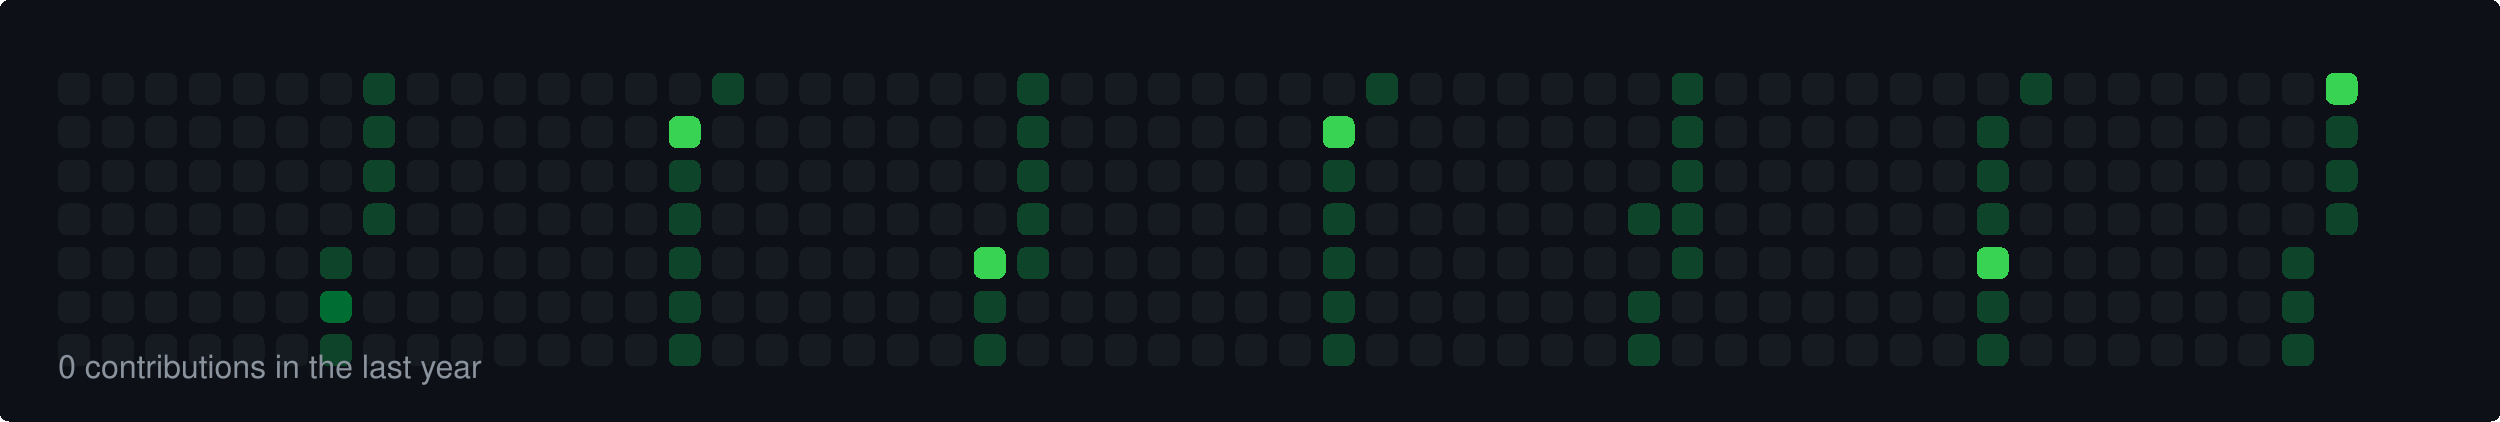
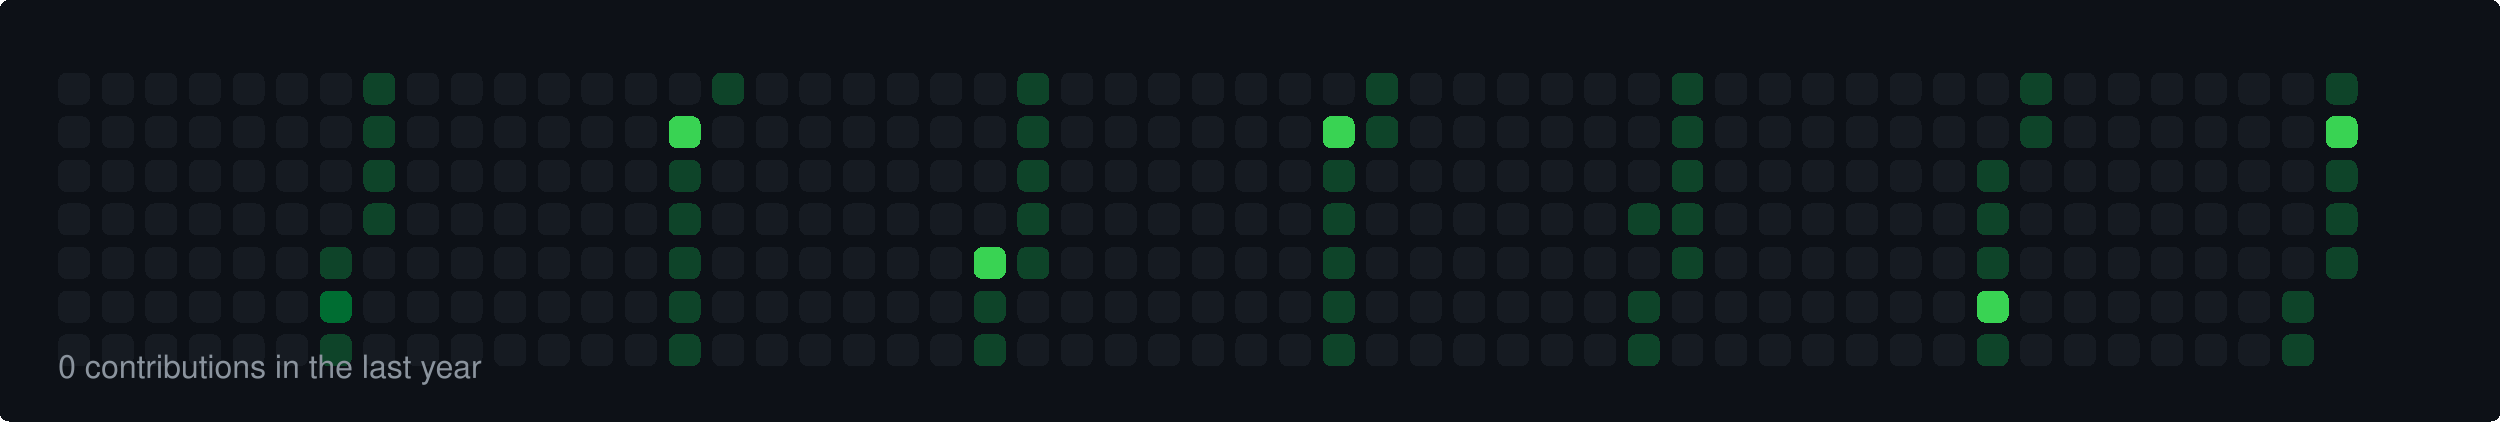
<svg xmlns="http://www.w3.org/2000/svg" width="860" height="145" viewBox="0 0 860 145">
  <style>
  rect { shape-rendering: crispEdges; rx: 3px; ry: 3px; transition: all 0.3s ease; }
  text { font-family: -apple-system, BlinkMacSystemFont, "Segoe UI", Helvetica, Arial, sans-serif; font-size: 11px; fill: #8b949e; }
</style>
  <rect width="100%" height="100%" fill="#0d1117" rx="6" />
  <rect x="20" y="25" width="11" height="11" fill="#161b22">
    </rect>
  <rect x="20" y="40" width="11" height="11" fill="#161b22">
    </rect>
  <rect x="20" y="55" width="11" height="11" fill="#161b22">
    </rect>
  <rect x="20" y="70" width="11" height="11" fill="#161b22">
    </rect>
  <rect x="20" y="85" width="11" height="11" fill="#161b22">
    </rect>
  <rect x="20" y="100" width="11" height="11" fill="#161b22">
    </rect>
  <rect x="20" y="115" width="11" height="11" fill="#161b22">
    </rect>
  <rect x="35" y="25" width="11" height="11" fill="#161b22">
    </rect>
  <rect x="35" y="40" width="11" height="11" fill="#161b22">
    </rect>
  <rect x="35" y="55" width="11" height="11" fill="#161b22">
    </rect>
  <rect x="35" y="70" width="11" height="11" fill="#161b22">
    </rect>
  <rect x="35" y="85" width="11" height="11" fill="#161b22">
    </rect>
  <rect x="35" y="100" width="11" height="11" fill="#161b22">
    </rect>
  <rect x="35" y="115" width="11" height="11" fill="#161b22">
    </rect>
  <rect x="50" y="25" width="11" height="11" fill="#161b22">
    </rect>
  <rect x="50" y="40" width="11" height="11" fill="#161b22">
    </rect>
  <rect x="50" y="55" width="11" height="11" fill="#161b22">
    </rect>
  <rect x="50" y="70" width="11" height="11" fill="#161b22">
    </rect>
  <rect x="50" y="85" width="11" height="11" fill="#161b22">
    </rect>
  <rect x="50" y="100" width="11" height="11" fill="#161b22">
    </rect>
  <rect x="50" y="115" width="11" height="11" fill="#161b22">
    </rect>
  <rect x="65" y="25" width="11" height="11" fill="#161b22">
    </rect>
  <rect x="65" y="40" width="11" height="11" fill="#161b22">
    </rect>
  <rect x="65" y="55" width="11" height="11" fill="#161b22">
    </rect>
  <rect x="65" y="70" width="11" height="11" fill="#161b22">
    </rect>
  <rect x="65" y="85" width="11" height="11" fill="#161b22">
    </rect>
  <rect x="65" y="100" width="11" height="11" fill="#161b22">
    </rect>
  <rect x="65" y="115" width="11" height="11" fill="#161b22">
    </rect>
  <rect x="80" y="25" width="11" height="11" fill="#161b22">
    </rect>
  <rect x="80" y="40" width="11" height="11" fill="#161b22">
    </rect>
  <rect x="80" y="55" width="11" height="11" fill="#161b22">
    </rect>
  <rect x="80" y="70" width="11" height="11" fill="#161b22">
    </rect>
  <rect x="80" y="85" width="11" height="11" fill="#161b22">
    </rect>
  <rect x="80" y="100" width="11" height="11" fill="#161b22">
    </rect>
  <rect x="80" y="115" width="11" height="11" fill="#161b22">
    </rect>
  <rect x="95" y="25" width="11" height="11" fill="#161b22">
    </rect>
  <rect x="95" y="40" width="11" height="11" fill="#161b22">
    </rect>
  <rect x="95" y="55" width="11" height="11" fill="#161b22">
    </rect>
  <rect x="95" y="70" width="11" height="11" fill="#161b22">
    </rect>
  <rect x="95" y="85" width="11" height="11" fill="#161b22">
    </rect>
  <rect x="95" y="100" width="11" height="11" fill="#161b22">
    </rect>
  <rect x="95" y="115" width="11" height="11" fill="#161b22">
    </rect>
  <rect x="110" y="25" width="11" height="11" fill="#161b22">
    </rect>
  <rect x="110" y="40" width="11" height="11" fill="#161b22">
    </rect>
  <rect x="110" y="55" width="11" height="11" fill="#161b22">
    </rect>
  <rect x="110" y="70" width="11" height="11" fill="#161b22">
    </rect>
  <rect x="110" y="85" width="11" height="11" fill="#0e4429">
    </rect>
  <rect x="110" y="100" width="11" height="11" fill="#006d32">
    </rect>
  <rect x="110" y="115" width="11" height="11" fill="#0e4429">
    </rect>
  <rect x="125" y="25" width="11" height="11" fill="#0e4429">
    </rect>
  <rect x="125" y="40" width="11" height="11" fill="#0e4429">
    </rect>
  <rect x="125" y="55" width="11" height="11" fill="#0e4429">
    </rect>
  <rect x="125" y="70" width="11" height="11" fill="#0e4429">
    </rect>
  <rect x="125" y="85" width="11" height="11" fill="#161b22">
    </rect>
  <rect x="125" y="100" width="11" height="11" fill="#161b22">
    </rect>
  <rect x="125" y="115" width="11" height="11" fill="#161b22">
    </rect>
  <rect x="140" y="25" width="11" height="11" fill="#161b22">
    </rect>
  <rect x="140" y="40" width="11" height="11" fill="#161b22">
    </rect>
  <rect x="140" y="55" width="11" height="11" fill="#161b22">
    </rect>
  <rect x="140" y="70" width="11" height="11" fill="#161b22">
    </rect>
  <rect x="140" y="85" width="11" height="11" fill="#161b22">
    </rect>
  <rect x="140" y="100" width="11" height="11" fill="#161b22">
    </rect>
  <rect x="140" y="115" width="11" height="11" fill="#161b22">
    </rect>
  <rect x="155" y="25" width="11" height="11" fill="#161b22">
    </rect>
  <rect x="155" y="40" width="11" height="11" fill="#161b22">
    </rect>
  <rect x="155" y="55" width="11" height="11" fill="#161b22">
    </rect>
  <rect x="155" y="70" width="11" height="11" fill="#161b22">
    </rect>
  <rect x="155" y="85" width="11" height="11" fill="#161b22">
    </rect>
  <rect x="155" y="100" width="11" height="11" fill="#161b22">
    </rect>
  <rect x="155" y="115" width="11" height="11" fill="#161b22">
    </rect>
  <rect x="170" y="25" width="11" height="11" fill="#161b22">
    </rect>
  <rect x="170" y="40" width="11" height="11" fill="#161b22">
    </rect>
  <rect x="170" y="55" width="11" height="11" fill="#161b22">
    </rect>
  <rect x="170" y="70" width="11" height="11" fill="#161b22">
    </rect>
  <rect x="170" y="85" width="11" height="11" fill="#161b22">
    </rect>
  <rect x="170" y="100" width="11" height="11" fill="#161b22">
    </rect>
  <rect x="170" y="115" width="11" height="11" fill="#161b22">
    </rect>
  <rect x="185" y="25" width="11" height="11" fill="#161b22">
    </rect>
  <rect x="185" y="40" width="11" height="11" fill="#161b22">
    </rect>
  <rect x="185" y="55" width="11" height="11" fill="#161b22">
    </rect>
  <rect x="185" y="70" width="11" height="11" fill="#161b22">
    </rect>
  <rect x="185" y="85" width="11" height="11" fill="#161b22">
    </rect>
  <rect x="185" y="100" width="11" height="11" fill="#161b22">
    </rect>
  <rect x="185" y="115" width="11" height="11" fill="#161b22">
    </rect>
  <rect x="200" y="25" width="11" height="11" fill="#161b22">
    </rect>
  <rect x="200" y="40" width="11" height="11" fill="#161b22">
    </rect>
  <rect x="200" y="55" width="11" height="11" fill="#161b22">
    </rect>
  <rect x="200" y="70" width="11" height="11" fill="#161b22">
    </rect>
  <rect x="200" y="85" width="11" height="11" fill="#161b22">
    </rect>
  <rect x="200" y="100" width="11" height="11" fill="#161b22">
    </rect>
  <rect x="200" y="115" width="11" height="11" fill="#161b22">
    </rect>
  <rect x="215" y="25" width="11" height="11" fill="#161b22">
    </rect>
  <rect x="215" y="40" width="11" height="11" fill="#161b22">
    </rect>
  <rect x="215" y="55" width="11" height="11" fill="#161b22">
    </rect>
  <rect x="215" y="70" width="11" height="11" fill="#161b22">
    </rect>
  <rect x="215" y="85" width="11" height="11" fill="#161b22">
    </rect>
  <rect x="215" y="100" width="11" height="11" fill="#161b22">
    </rect>
  <rect x="215" y="115" width="11" height="11" fill="#161b22">
    </rect>
  <rect x="230" y="25" width="11" height="11" fill="#161b22">
    </rect>
  <rect x="230" y="40" width="11" height="11" fill="#39d353">
    </rect>
  <rect x="230" y="55" width="11" height="11" fill="#0e4429">
    </rect>
  <rect x="230" y="70" width="11" height="11" fill="#0e4429">
    </rect>
  <rect x="230" y="85" width="11" height="11" fill="#0e4429">
    </rect>
  <rect x="230" y="100" width="11" height="11" fill="#0e4429">
    </rect>
  <rect x="230" y="115" width="11" height="11" fill="#0e4429">
    </rect>
  <rect x="245" y="25" width="11" height="11" fill="#0e4429">
    </rect>
  <rect x="245" y="40" width="11" height="11" fill="#161b22">
    </rect>
  <rect x="245" y="55" width="11" height="11" fill="#161b22">
    </rect>
  <rect x="245" y="70" width="11" height="11" fill="#161b22">
    </rect>
  <rect x="245" y="85" width="11" height="11" fill="#161b22">
    </rect>
  <rect x="245" y="100" width="11" height="11" fill="#161b22">
    </rect>
  <rect x="245" y="115" width="11" height="11" fill="#161b22">
    </rect>
  <rect x="260" y="25" width="11" height="11" fill="#161b22">
    </rect>
  <rect x="260" y="40" width="11" height="11" fill="#161b22">
    </rect>
  <rect x="260" y="55" width="11" height="11" fill="#161b22">
    </rect>
  <rect x="260" y="70" width="11" height="11" fill="#161b22">
    </rect>
  <rect x="260" y="85" width="11" height="11" fill="#161b22">
    </rect>
  <rect x="260" y="100" width="11" height="11" fill="#161b22">
    </rect>
  <rect x="260" y="115" width="11" height="11" fill="#161b22">
    </rect>
  <rect x="275" y="25" width="11" height="11" fill="#161b22">
    </rect>
  <rect x="275" y="40" width="11" height="11" fill="#161b22">
    </rect>
  <rect x="275" y="55" width="11" height="11" fill="#161b22">
    </rect>
  <rect x="275" y="70" width="11" height="11" fill="#161b22">
    </rect>
  <rect x="275" y="85" width="11" height="11" fill="#161b22">
    </rect>
  <rect x="275" y="100" width="11" height="11" fill="#161b22">
    </rect>
  <rect x="275" y="115" width="11" height="11" fill="#161b22">
    </rect>
  <rect x="290" y="25" width="11" height="11" fill="#161b22">
    </rect>
  <rect x="290" y="40" width="11" height="11" fill="#161b22">
    </rect>
  <rect x="290" y="55" width="11" height="11" fill="#161b22">
    </rect>
  <rect x="290" y="70" width="11" height="11" fill="#161b22">
    </rect>
  <rect x="290" y="85" width="11" height="11" fill="#161b22">
    </rect>
  <rect x="290" y="100" width="11" height="11" fill="#161b22">
    </rect>
  <rect x="290" y="115" width="11" height="11" fill="#161b22">
    </rect>
  <rect x="305" y="25" width="11" height="11" fill="#161b22">
    </rect>
  <rect x="305" y="40" width="11" height="11" fill="#161b22">
    </rect>
  <rect x="305" y="55" width="11" height="11" fill="#161b22">
    </rect>
  <rect x="305" y="70" width="11" height="11" fill="#161b22">
    </rect>
  <rect x="305" y="85" width="11" height="11" fill="#161b22">
    </rect>
  <rect x="305" y="100" width="11" height="11" fill="#161b22">
    </rect>
  <rect x="305" y="115" width="11" height="11" fill="#161b22">
    </rect>
  <rect x="320" y="25" width="11" height="11" fill="#161b22">
    </rect>
  <rect x="320" y="40" width="11" height="11" fill="#161b22">
    </rect>
  <rect x="320" y="55" width="11" height="11" fill="#161b22">
    </rect>
  <rect x="320" y="70" width="11" height="11" fill="#161b22">
    </rect>
  <rect x="320" y="85" width="11" height="11" fill="#161b22">
    </rect>
  <rect x="320" y="100" width="11" height="11" fill="#161b22">
    </rect>
  <rect x="320" y="115" width="11" height="11" fill="#161b22">
    </rect>
  <rect x="335" y="25" width="11" height="11" fill="#161b22">
    </rect>
  <rect x="335" y="40" width="11" height="11" fill="#161b22">
    </rect>
  <rect x="335" y="55" width="11" height="11" fill="#161b22">
    </rect>
  <rect x="335" y="70" width="11" height="11" fill="#161b22">
    </rect>
  <rect x="335" y="85" width="11" height="11" fill="#39d353">
    </rect>
  <rect x="335" y="100" width="11" height="11" fill="#0e4429">
    </rect>
  <rect x="335" y="115" width="11" height="11" fill="#0e4429">
    </rect>
  <rect x="350" y="25" width="11" height="11" fill="#0e4429">
    </rect>
  <rect x="350" y="40" width="11" height="11" fill="#0e4429">
    </rect>
  <rect x="350" y="55" width="11" height="11" fill="#0e4429">
    </rect>
  <rect x="350" y="70" width="11" height="11" fill="#0e4429">
    </rect>
  <rect x="350" y="85" width="11" height="11" fill="#0e4429">
    </rect>
  <rect x="350" y="100" width="11" height="11" fill="#161b22">
    </rect>
  <rect x="350" y="115" width="11" height="11" fill="#161b22">
    </rect>
  <rect x="365" y="25" width="11" height="11" fill="#161b22">
    </rect>
  <rect x="365" y="40" width="11" height="11" fill="#161b22">
    </rect>
  <rect x="365" y="55" width="11" height="11" fill="#161b22">
    </rect>
  <rect x="365" y="70" width="11" height="11" fill="#161b22">
    </rect>
  <rect x="365" y="85" width="11" height="11" fill="#161b22">
    </rect>
  <rect x="365" y="100" width="11" height="11" fill="#161b22">
    </rect>
  <rect x="365" y="115" width="11" height="11" fill="#161b22">
    </rect>
  <rect x="380" y="25" width="11" height="11" fill="#161b22">
    </rect>
  <rect x="380" y="40" width="11" height="11" fill="#161b22">
    </rect>
  <rect x="380" y="55" width="11" height="11" fill="#161b22">
    </rect>
  <rect x="380" y="70" width="11" height="11" fill="#161b22">
    </rect>
  <rect x="380" y="85" width="11" height="11" fill="#161b22">
    </rect>
  <rect x="380" y="100" width="11" height="11" fill="#161b22">
    </rect>
  <rect x="380" y="115" width="11" height="11" fill="#161b22">
    </rect>
  <rect x="395" y="25" width="11" height="11" fill="#161b22">
    </rect>
  <rect x="395" y="40" width="11" height="11" fill="#161b22">
    </rect>
  <rect x="395" y="55" width="11" height="11" fill="#161b22">
    </rect>
  <rect x="395" y="70" width="11" height="11" fill="#161b22">
    </rect>
  <rect x="395" y="85" width="11" height="11" fill="#161b22">
    </rect>
  <rect x="395" y="100" width="11" height="11" fill="#161b22">
    </rect>
  <rect x="395" y="115" width="11" height="11" fill="#161b22">
    </rect>
  <rect x="410" y="25" width="11" height="11" fill="#161b22">
    </rect>
  <rect x="410" y="40" width="11" height="11" fill="#161b22">
    </rect>
  <rect x="410" y="55" width="11" height="11" fill="#161b22">
    </rect>
  <rect x="410" y="70" width="11" height="11" fill="#161b22">
    </rect>
  <rect x="410" y="85" width="11" height="11" fill="#161b22">
    </rect>
  <rect x="410" y="100" width="11" height="11" fill="#161b22">
    </rect>
  <rect x="410" y="115" width="11" height="11" fill="#161b22">
    </rect>
  <rect x="425" y="25" width="11" height="11" fill="#161b22">
    </rect>
  <rect x="425" y="40" width="11" height="11" fill="#161b22">
    </rect>
  <rect x="425" y="55" width="11" height="11" fill="#161b22">
    </rect>
  <rect x="425" y="70" width="11" height="11" fill="#161b22">
    </rect>
  <rect x="425" y="85" width="11" height="11" fill="#161b22">
    </rect>
  <rect x="425" y="100" width="11" height="11" fill="#161b22">
    </rect>
  <rect x="425" y="115" width="11" height="11" fill="#161b22">
    </rect>
  <rect x="440" y="25" width="11" height="11" fill="#161b22">
    </rect>
  <rect x="440" y="40" width="11" height="11" fill="#161b22">
    </rect>
  <rect x="440" y="55" width="11" height="11" fill="#161b22">
    </rect>
  <rect x="440" y="70" width="11" height="11" fill="#161b22">
    </rect>
  <rect x="440" y="85" width="11" height="11" fill="#161b22">
    </rect>
  <rect x="440" y="100" width="11" height="11" fill="#161b22">
    </rect>
  <rect x="440" y="115" width="11" height="11" fill="#161b22">
    </rect>
  <rect x="455" y="25" width="11" height="11" fill="#161b22">
    </rect>
  <rect x="455" y="40" width="11" height="11" fill="#39d353">
    </rect>
  <rect x="455" y="55" width="11" height="11" fill="#0e4429">
    </rect>
  <rect x="455" y="70" width="11" height="11" fill="#0e4429">
    </rect>
  <rect x="455" y="85" width="11" height="11" fill="#0e4429">
    </rect>
  <rect x="455" y="100" width="11" height="11" fill="#0e4429">
    </rect>
  <rect x="455" y="115" width="11" height="11" fill="#0e4429">
    </rect>
  <rect x="470" y="25" width="11" height="11" fill="#0e4429">
    </rect>
-   <rect x="470" y="40" width="11" height="11" fill="#161b22">
+   <rect x="470" y="40" width="11" height="11" fill="#0e4429">
    </rect>
  <rect x="470" y="55" width="11" height="11" fill="#161b22">
    </rect>
  <rect x="470" y="70" width="11" height="11" fill="#161b22">
    </rect>
  <rect x="470" y="85" width="11" height="11" fill="#161b22">
    </rect>
  <rect x="470" y="100" width="11" height="11" fill="#161b22">
    </rect>
  <rect x="470" y="115" width="11" height="11" fill="#161b22">
    </rect>
  <rect x="485" y="25" width="11" height="11" fill="#161b22">
    </rect>
  <rect x="485" y="40" width="11" height="11" fill="#161b22">
    </rect>
  <rect x="485" y="55" width="11" height="11" fill="#161b22">
    </rect>
  <rect x="485" y="70" width="11" height="11" fill="#161b22">
    </rect>
  <rect x="485" y="85" width="11" height="11" fill="#161b22">
    </rect>
  <rect x="485" y="100" width="11" height="11" fill="#161b22">
    </rect>
  <rect x="485" y="115" width="11" height="11" fill="#161b22">
    </rect>
  <rect x="500" y="25" width="11" height="11" fill="#161b22">
    </rect>
  <rect x="500" y="40" width="11" height="11" fill="#161b22">
    </rect>
  <rect x="500" y="55" width="11" height="11" fill="#161b22">
    </rect>
  <rect x="500" y="70" width="11" height="11" fill="#161b22">
    </rect>
  <rect x="500" y="85" width="11" height="11" fill="#161b22">
    </rect>
  <rect x="500" y="100" width="11" height="11" fill="#161b22">
    </rect>
  <rect x="500" y="115" width="11" height="11" fill="#161b22">
    </rect>
  <rect x="515" y="25" width="11" height="11" fill="#161b22">
    </rect>
  <rect x="515" y="40" width="11" height="11" fill="#161b22">
    </rect>
  <rect x="515" y="55" width="11" height="11" fill="#161b22">
    </rect>
  <rect x="515" y="70" width="11" height="11" fill="#161b22">
    </rect>
  <rect x="515" y="85" width="11" height="11" fill="#161b22">
    </rect>
  <rect x="515" y="100" width="11" height="11" fill="#161b22">
    </rect>
  <rect x="515" y="115" width="11" height="11" fill="#161b22">
    </rect>
  <rect x="530" y="25" width="11" height="11" fill="#161b22">
    </rect>
  <rect x="530" y="40" width="11" height="11" fill="#161b22">
    </rect>
  <rect x="530" y="55" width="11" height="11" fill="#161b22">
    </rect>
  <rect x="530" y="70" width="11" height="11" fill="#161b22">
    </rect>
  <rect x="530" y="85" width="11" height="11" fill="#161b22">
    </rect>
  <rect x="530" y="100" width="11" height="11" fill="#161b22">
    </rect>
  <rect x="530" y="115" width="11" height="11" fill="#161b22">
    </rect>
  <rect x="545" y="25" width="11" height="11" fill="#161b22">
    </rect>
  <rect x="545" y="40" width="11" height="11" fill="#161b22">
    </rect>
  <rect x="545" y="55" width="11" height="11" fill="#161b22">
    </rect>
  <rect x="545" y="70" width="11" height="11" fill="#161b22">
    </rect>
  <rect x="545" y="85" width="11" height="11" fill="#161b22">
    </rect>
  <rect x="545" y="100" width="11" height="11" fill="#161b22">
    </rect>
  <rect x="545" y="115" width="11" height="11" fill="#161b22">
    </rect>
  <rect x="560" y="25" width="11" height="11" fill="#161b22">
    </rect>
  <rect x="560" y="40" width="11" height="11" fill="#161b22">
    </rect>
  <rect x="560" y="55" width="11" height="11" fill="#161b22">
    </rect>
  <rect x="560" y="70" width="11" height="11" fill="#0e4429">
    </rect>
  <rect x="560" y="85" width="11" height="11" fill="#161b22">
    </rect>
  <rect x="560" y="100" width="11" height="11" fill="#0e4429">
    </rect>
  <rect x="560" y="115" width="11" height="11" fill="#0e4429">
    </rect>
  <rect x="575" y="25" width="11" height="11" fill="#0e4429">
    </rect>
  <rect x="575" y="40" width="11" height="11" fill="#0e4429">
    </rect>
  <rect x="575" y="55" width="11" height="11" fill="#0e4429">
    </rect>
  <rect x="575" y="70" width="11" height="11" fill="#0e4429">
    </rect>
  <rect x="575" y="85" width="11" height="11" fill="#0e4429">
    </rect>
  <rect x="575" y="100" width="11" height="11" fill="#161b22">
    </rect>
  <rect x="575" y="115" width="11" height="11" fill="#161b22">
    </rect>
  <rect x="590" y="25" width="11" height="11" fill="#161b22">
    </rect>
  <rect x="590" y="40" width="11" height="11" fill="#161b22">
    </rect>
  <rect x="590" y="55" width="11" height="11" fill="#161b22">
    </rect>
  <rect x="590" y="70" width="11" height="11" fill="#161b22">
    </rect>
  <rect x="590" y="85" width="11" height="11" fill="#161b22">
    </rect>
  <rect x="590" y="100" width="11" height="11" fill="#161b22">
    </rect>
  <rect x="590" y="115" width="11" height="11" fill="#161b22">
    </rect>
  <rect x="605" y="25" width="11" height="11" fill="#161b22">
    </rect>
  <rect x="605" y="40" width="11" height="11" fill="#161b22">
    </rect>
  <rect x="605" y="55" width="11" height="11" fill="#161b22">
    </rect>
  <rect x="605" y="70" width="11" height="11" fill="#161b22">
    </rect>
  <rect x="605" y="85" width="11" height="11" fill="#161b22">
    </rect>
  <rect x="605" y="100" width="11" height="11" fill="#161b22">
    </rect>
  <rect x="605" y="115" width="11" height="11" fill="#161b22">
    </rect>
  <rect x="620" y="25" width="11" height="11" fill="#161b22">
    </rect>
  <rect x="620" y="40" width="11" height="11" fill="#161b22">
    </rect>
  <rect x="620" y="55" width="11" height="11" fill="#161b22">
    </rect>
  <rect x="620" y="70" width="11" height="11" fill="#161b22">
    </rect>
  <rect x="620" y="85" width="11" height="11" fill="#161b22">
    </rect>
  <rect x="620" y="100" width="11" height="11" fill="#161b22">
    </rect>
  <rect x="620" y="115" width="11" height="11" fill="#161b22">
    </rect>
  <rect x="635" y="25" width="11" height="11" fill="#161b22">
    </rect>
  <rect x="635" y="40" width="11" height="11" fill="#161b22">
    </rect>
  <rect x="635" y="55" width="11" height="11" fill="#161b22">
    </rect>
  <rect x="635" y="70" width="11" height="11" fill="#161b22">
    </rect>
  <rect x="635" y="85" width="11" height="11" fill="#161b22">
    </rect>
  <rect x="635" y="100" width="11" height="11" fill="#161b22">
    </rect>
  <rect x="635" y="115" width="11" height="11" fill="#161b22">
    </rect>
  <rect x="650" y="25" width="11" height="11" fill="#161b22">
    </rect>
  <rect x="650" y="40" width="11" height="11" fill="#161b22">
    </rect>
  <rect x="650" y="55" width="11" height="11" fill="#161b22">
    </rect>
  <rect x="650" y="70" width="11" height="11" fill="#161b22">
    </rect>
  <rect x="650" y="85" width="11" height="11" fill="#161b22">
    </rect>
  <rect x="650" y="100" width="11" height="11" fill="#161b22">
    </rect>
  <rect x="650" y="115" width="11" height="11" fill="#161b22">
    </rect>
  <rect x="665" y="25" width="11" height="11" fill="#161b22">
    </rect>
  <rect x="665" y="40" width="11" height="11" fill="#161b22">
    </rect>
  <rect x="665" y="55" width="11" height="11" fill="#161b22">
    </rect>
  <rect x="665" y="70" width="11" height="11" fill="#161b22">
    </rect>
  <rect x="665" y="85" width="11" height="11" fill="#161b22">
    </rect>
  <rect x="665" y="100" width="11" height="11" fill="#161b22">
    </rect>
  <rect x="665" y="115" width="11" height="11" fill="#161b22">
    </rect>
  <rect x="680" y="25" width="11" height="11" fill="#161b22">
    </rect>
-   <rect x="680" y="40" width="11" height="11" fill="#0e4429">
+   <rect x="680" y="40" width="11" height="11" fill="#161b22">
    </rect>
  <rect x="680" y="55" width="11" height="11" fill="#0e4429">
    </rect>
  <rect x="680" y="70" width="11" height="11" fill="#0e4429">
    </rect>
-   <rect x="680" y="85" width="11" height="11" fill="#39d353">
-     </rect>
-   <rect x="680" y="100" width="11" height="11" fill="#0e4429">
+   <rect x="680" y="85" width="11" height="11" fill="#0e4429">
+     </rect>
+   <rect x="680" y="100" width="11" height="11" fill="#39d353">
    </rect>
  <rect x="680" y="115" width="11" height="11" fill="#0e4429">
    </rect>
  <rect x="695" y="25" width="11" height="11" fill="#0e4429">
    </rect>
-   <rect x="695" y="40" width="11" height="11" fill="#161b22">
+   <rect x="695" y="40" width="11" height="11" fill="#0e4429">
    </rect>
  <rect x="695" y="55" width="11" height="11" fill="#161b22">
    </rect>
  <rect x="695" y="70" width="11" height="11" fill="#161b22">
    </rect>
  <rect x="695" y="85" width="11" height="11" fill="#161b22">
    </rect>
  <rect x="695" y="100" width="11" height="11" fill="#161b22">
    </rect>
  <rect x="695" y="115" width="11" height="11" fill="#161b22">
    </rect>
  <rect x="710" y="25" width="11" height="11" fill="#161b22">
    </rect>
  <rect x="710" y="40" width="11" height="11" fill="#161b22">
    </rect>
  <rect x="710" y="55" width="11" height="11" fill="#161b22">
    </rect>
  <rect x="710" y="70" width="11" height="11" fill="#161b22">
    </rect>
  <rect x="710" y="85" width="11" height="11" fill="#161b22">
    </rect>
  <rect x="710" y="100" width="11" height="11" fill="#161b22">
    </rect>
  <rect x="710" y="115" width="11" height="11" fill="#161b22">
    </rect>
  <rect x="725" y="25" width="11" height="11" fill="#161b22">
    </rect>
  <rect x="725" y="40" width="11" height="11" fill="#161b22">
    </rect>
  <rect x="725" y="55" width="11" height="11" fill="#161b22">
    </rect>
  <rect x="725" y="70" width="11" height="11" fill="#161b22">
    </rect>
  <rect x="725" y="85" width="11" height="11" fill="#161b22">
    </rect>
  <rect x="725" y="100" width="11" height="11" fill="#161b22">
    </rect>
  <rect x="725" y="115" width="11" height="11" fill="#161b22">
    </rect>
  <rect x="740" y="25" width="11" height="11" fill="#161b22">
    </rect>
  <rect x="740" y="40" width="11" height="11" fill="#161b22">
    </rect>
  <rect x="740" y="55" width="11" height="11" fill="#161b22">
    </rect>
  <rect x="740" y="70" width="11" height="11" fill="#161b22">
    </rect>
  <rect x="740" y="85" width="11" height="11" fill="#161b22">
    </rect>
  <rect x="740" y="100" width="11" height="11" fill="#161b22">
    </rect>
  <rect x="740" y="115" width="11" height="11" fill="#161b22">
    </rect>
  <rect x="755" y="25" width="11" height="11" fill="#161b22">
    </rect>
  <rect x="755" y="40" width="11" height="11" fill="#161b22">
    </rect>
  <rect x="755" y="55" width="11" height="11" fill="#161b22">
    </rect>
  <rect x="755" y="70" width="11" height="11" fill="#161b22">
    </rect>
  <rect x="755" y="85" width="11" height="11" fill="#161b22">
    </rect>
  <rect x="755" y="100" width="11" height="11" fill="#161b22">
    </rect>
  <rect x="755" y="115" width="11" height="11" fill="#161b22">
    </rect>
  <rect x="770" y="25" width="11" height="11" fill="#161b22">
    </rect>
  <rect x="770" y="40" width="11" height="11" fill="#161b22">
    </rect>
  <rect x="770" y="55" width="11" height="11" fill="#161b22">
    </rect>
  <rect x="770" y="70" width="11" height="11" fill="#161b22">
    </rect>
  <rect x="770" y="85" width="11" height="11" fill="#161b22">
    </rect>
  <rect x="770" y="100" width="11" height="11" fill="#161b22">
    </rect>
  <rect x="770" y="115" width="11" height="11" fill="#161b22">
    </rect>
  <rect x="785" y="25" width="11" height="11" fill="#161b22">
    </rect>
  <rect x="785" y="40" width="11" height="11" fill="#161b22">
    </rect>
  <rect x="785" y="55" width="11" height="11" fill="#161b22">
    </rect>
  <rect x="785" y="70" width="11" height="11" fill="#161b22">
    </rect>
-   <rect x="785" y="85" width="11" height="11" fill="#0e4429">
+   <rect x="785" y="85" width="11" height="11" fill="#161b22">
    </rect>
  <rect x="785" y="100" width="11" height="11" fill="#0e4429">
    </rect>
  <rect x="785" y="115" width="11" height="11" fill="#0e4429">
    </rect>
-   <rect x="800" y="25" width="11" height="11" fill="#39d353">
-     </rect>
-   <rect x="800" y="40" width="11" height="11" fill="#0e4429">
+   <rect x="800" y="25" width="11" height="11" fill="#0e4429">
+     </rect>
+   <rect x="800" y="40" width="11" height="11" fill="#39d353">
    </rect>
  <rect x="800" y="55" width="11" height="11" fill="#0e4429">
    </rect>
  <rect x="800" y="70" width="11" height="11" fill="#0e4429">
+     </rect>
+   <rect x="800" y="85" width="11" height="11" fill="#0e4429">
    </rect>
  <text x="20" y="130">0 contributions in the last year</text>
</svg>
